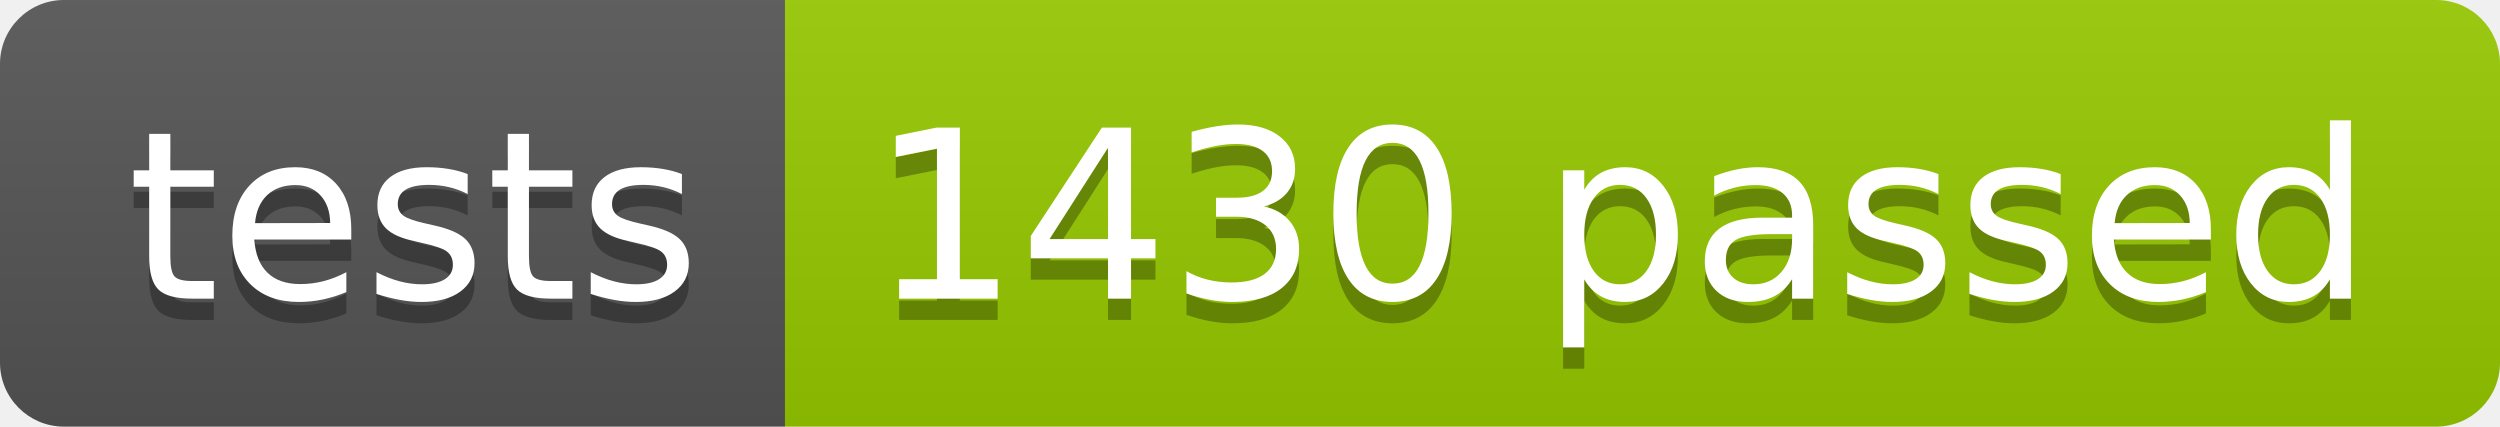
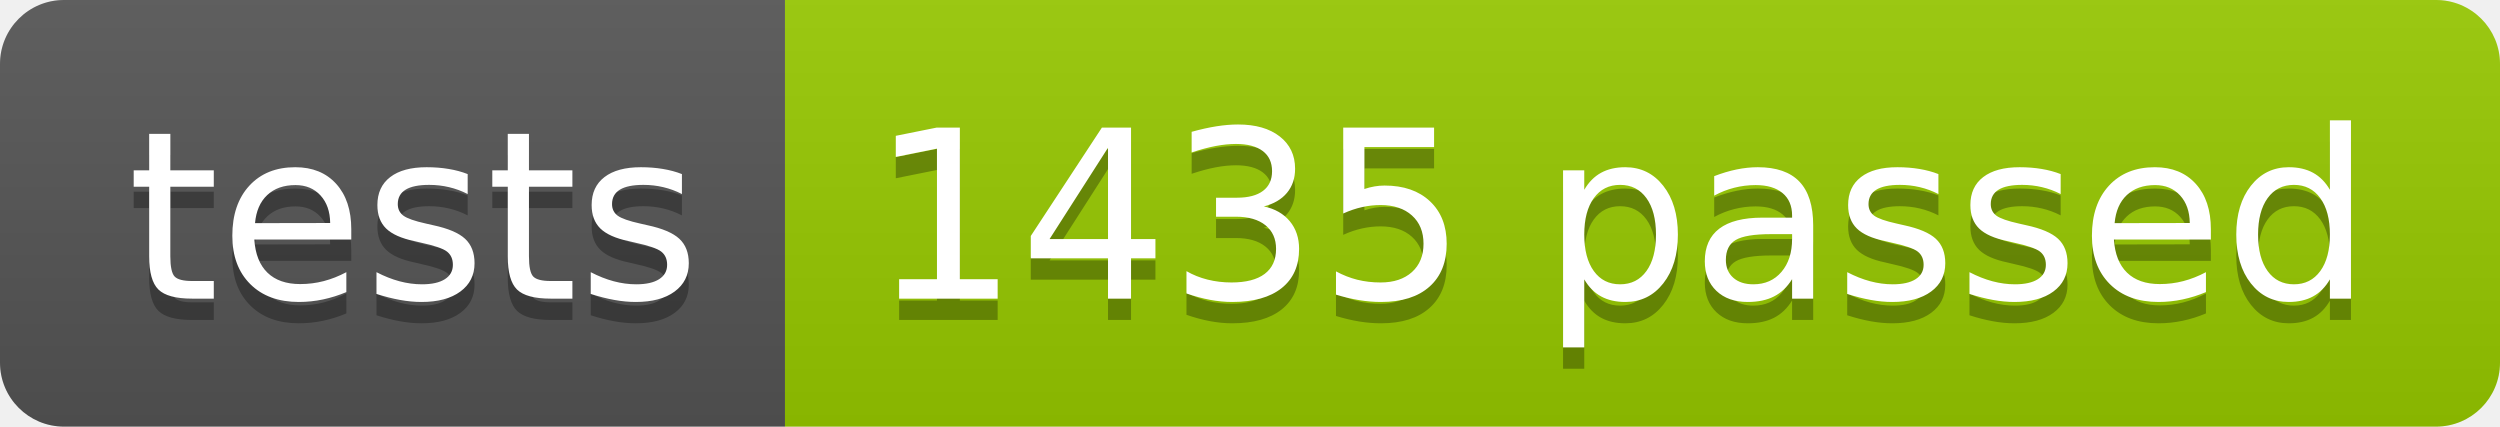
<svg xmlns="http://www.w3.org/2000/svg" width="117.2" height="20">
  <linearGradient id="smooth" x2="0" y2="100%">
    <stop offset="0" stop-color="#bbb" stop-opacity=".1" />
    <stop offset="1" stop-opacity=".1" />
  </linearGradient>
  <clipPath id="round">
    <rect width="117.2" height="20" rx="3" fill="#fff" />
  </clipPath>
  <g clip-path="url(#round)">
    <rect width="36.8" height="20" fill="#555" />
    <rect x="36.8" width="80.4" height="20" fill="#97CA00" />
    <rect width="117.2" height="20" fill="url(#smooth)" />
  </g>
  <g fill="#fff" text-anchor="middle" font-family="DejaVu Sans,Verdana,Geneva,sans-serif" font-size="110">
    <text x="194.0" y="150" fill="#010101" fill-opacity=".3" transform="scale(0.1)" textLength="268.0" lengthAdjust="spacing">tests</text>
    <text x="194.0" y="140" transform="scale(0.1)" textLength="268.0" lengthAdjust="spacing">tests</text>
-     <text x="760.0" y="150" fill="#010101" fill-opacity=".3" transform="scale(0.1)" textLength="704.0" lengthAdjust="spacing">1430 passed</text>
-     <text x="760.0" y="140" transform="scale(0.1)" textLength="704.0" lengthAdjust="spacing">1430 passed</text>
+     <text x="760.0" y="150" fill="#010101" fill-opacity=".3" transform="scale(0.1)" textLength="704.0" lengthAdjust="spacing">1435 passed</text>
+     <text x="760.0" y="140" transform="scale(0.1)" textLength="704.0" lengthAdjust="spacing">1435 passed</text>
  </g>
</svg>
